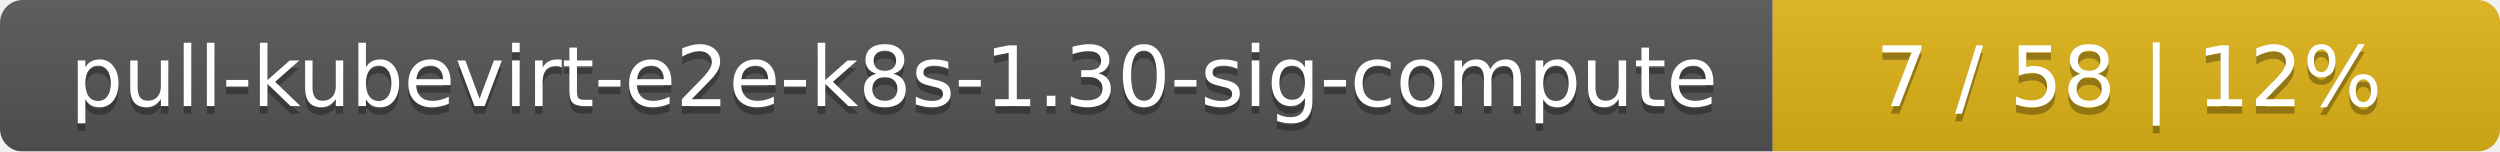
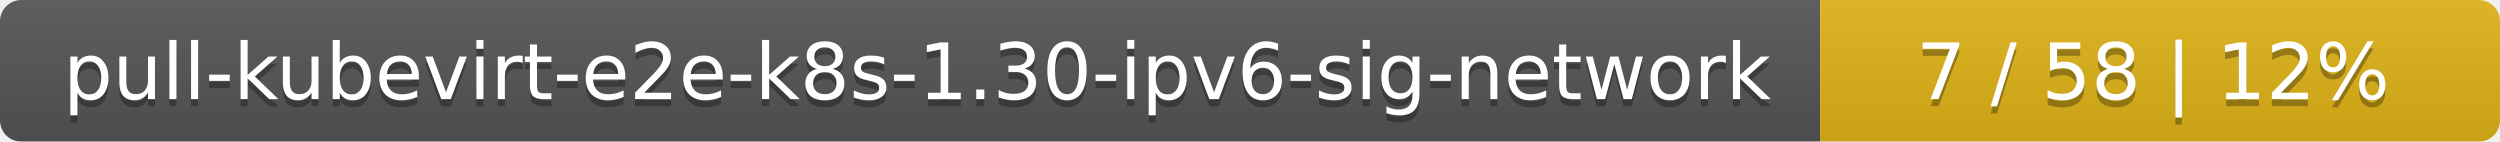
- <svg xmlns="http://www.w3.org/2000/svg" width="330" height="20">
+ <svg xmlns="http://www.w3.org/2000/svg" width="353" height="20">
  <linearGradient id="smooth" x2="0" y2="100%">
    <stop offset="0" stop-color="#bbb" stop-opacity=".1" />
    <stop offset="1" stop-opacity=".1" />
  </linearGradient>
  <mask id="round">
-     <rect width="330" height="20" rx="3" fill="#fff" />
+     <rect width="353" height="20" rx="3" fill="#fff" />
  </mask>
  <g mask="url(#round)">
-     <rect width="234" height="20" fill="#555" />
-     <rect x="234" width="96" height="20" fill="#dfb317" />
-     <rect width="330" height="20" fill="url(#smooth)" />
+     <rect width="257" height="20" fill="#555" />
+     <rect x="257" width="96" height="20" fill="#dfb317" />
+     <rect width="353" height="20" fill="url(#smooth)" />
  </g>
  <g fill="#fff" text-anchor="middle" font-family="DejaVu Sans,Verdana,Geneva,sans-serif" font-size="11">
-     <text x="118" y="15" fill="#010101" fill-opacity=".3">pull-kubevirt-e2e-k8s-1.30-sig-compute</text>
-     <text x="118" y="14">pull-kubevirt-e2e-k8s-1.30-sig-compute</text>
-     <text x="281" y="15" fill="#010101" fill-opacity=".3">7 / 58    |    12%</text>
-     <text x="281" y="14">7 / 58    |    12%</text>
+     <text x="129.5" y="15" fill="#010101" fill-opacity=".3">pull-kubevirt-e2e-k8s-1.30-ipv6-sig-network</text>
+     <text x="129.5" y="14">pull-kubevirt-e2e-k8s-1.30-ipv6-sig-network</text>
+     <text x="304" y="15" fill="#010101" fill-opacity=".3">7 / 58    |    12%</text>
+     <text x="304" y="14">7 / 58    |    12%</text>
  </g>
</svg>
